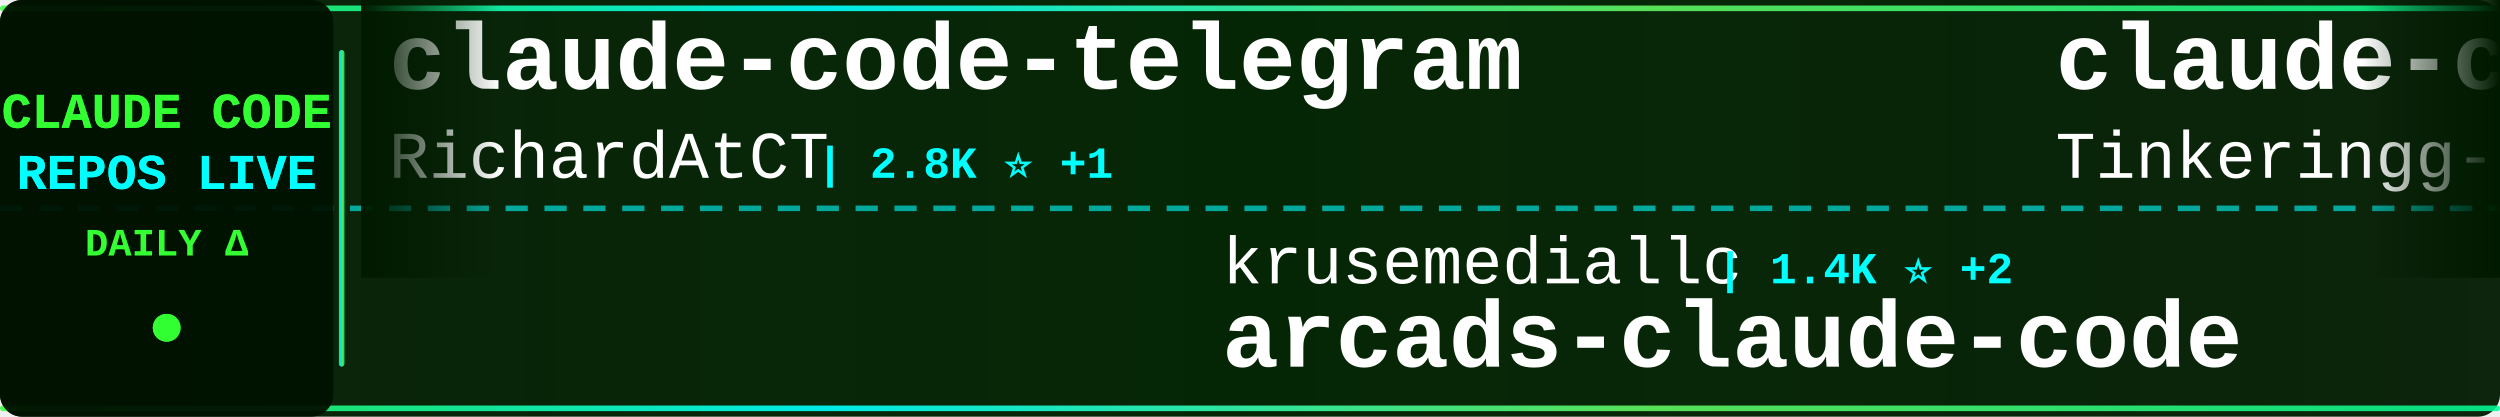
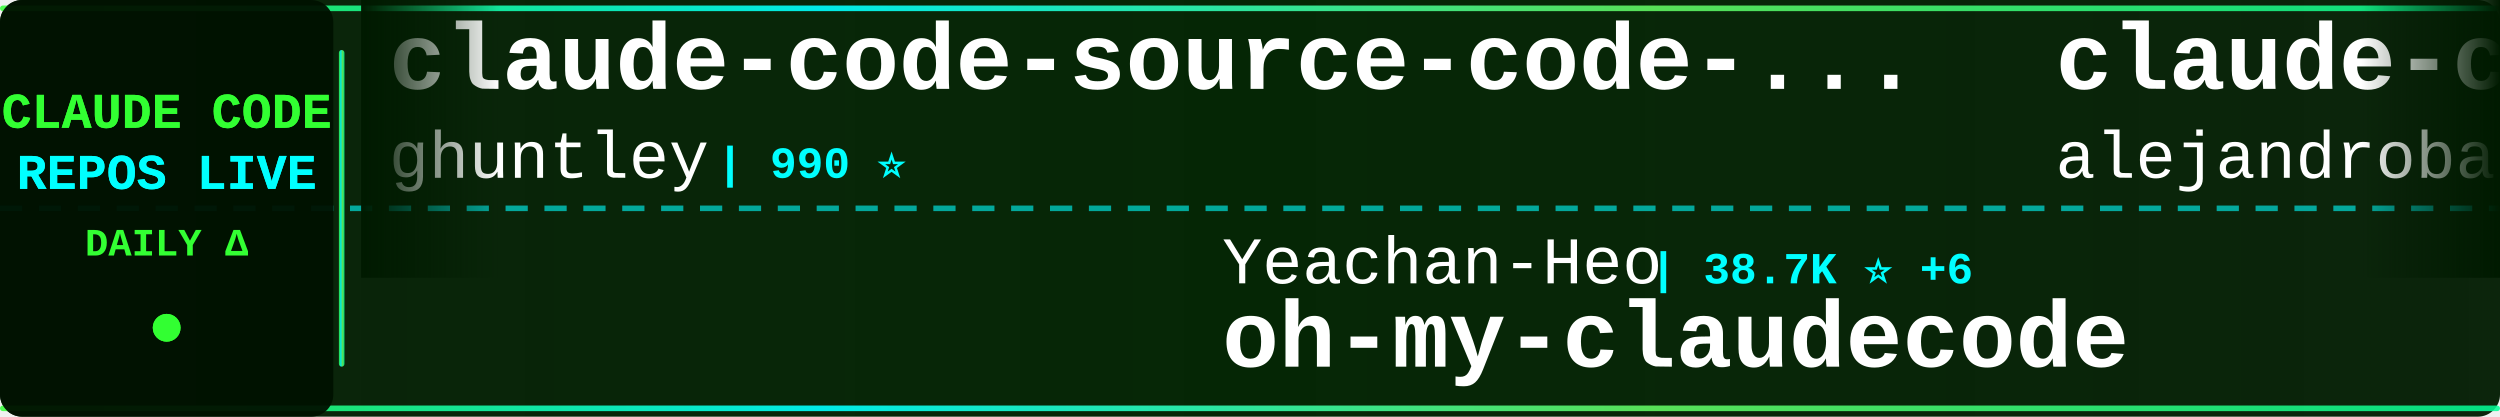
<svg xmlns="http://www.w3.org/2000/svg" width="900" height="150">
  <defs>
    <linearGradient id="tickerBg" x1="0%" y1="0%" x2="100%" y2="0%">
      <stop offset="0%" style="stop-color:#001a00;stop-opacity:0.95" />
      <stop offset="50%" style="stop-color:#002200;stop-opacity:0.98" />
      <stop offset="100%" style="stop-color:#001a00;stop-opacity:0.95" />
    </linearGradient>
    <linearGradient id="borderGrad" x1="0%" y1="0%" x2="100%" y2="0%">
      <stop offset="0%" style="stop-color:#33ff33;stop-opacity:0.85">
        <animate attributeName="stop-opacity" values="0.85;1;0.85" dur="2s" repeatCount="indefinite" />
      </stop>
      <stop offset="33%" style="stop-color:#00ffff;stop-opacity:0.9">
        <animate attributeName="stop-opacity" values="0.9;1;0.9" dur="2.2s" repeatCount="indefinite" />
      </stop>
      <stop offset="66%" style="stop-color:#66ff66;stop-opacity:0.85">
        <animate attributeName="stop-opacity" values="0.85;1;0.85" dur="1.8s" repeatCount="indefinite" />
      </stop>
      <stop offset="100%" style="stop-color:#00ff99;stop-opacity:0.85">
        <animate attributeName="stop-opacity" values="0.85;1;0.85" dur="2s" repeatCount="indefinite" />
      </stop>
    </linearGradient>
    <filter id="textGlow">
      <feGaussianBlur stdDeviation="0.1" result="coloredBlur" />
      <feMerge>
        <feMergeNode in="coloredBlur" />
        <feMergeNode in="SourceGraphic" />
      </feMerge>
    </filter>
    <filter id="metricGlow">
      <feGaussianBlur stdDeviation="0.2" result="coloredBlur" />
      <feMerge>
        <feMergeNode in="coloredBlur" />
        <feMergeNode in="SourceGraphic" />
      </feMerge>
    </filter>
    <linearGradient id="leftFade" x1="0%" y1="0%" x2="100%" y2="0%">
      <stop offset="0%" style="stop-color:#001a00;stop-opacity:1" />
      <stop offset="100%" style="stop-color:#001a00;stop-opacity:0" />
    </linearGradient>
    <linearGradient id="rightFade" x1="0%" y1="0%" x2="100%" y2="0%">
      <stop offset="0%" style="stop-color:#001a00;stop-opacity:0" />
      <stop offset="100%" style="stop-color:#001a00;stop-opacity:1" />
    </linearGradient>
  </defs>
  <rect width="900" height="150" fill="url(#tickerBg)" rx="8" />
  <rect x="0" y="2" width="900" height="2" fill="url(#borderGrad)" rx="1" />
  <rect x="0" y="146" width="900" height="2" fill="url(#borderGrad)" rx="1" />
  <line x1="0" y1="75" x2="900" y2="75" stroke="#00ffff" stroke-width="2" stroke-dasharray="8 6" opacity="0.6" />
  <rect x="0" y="0" width="120" height="150" fill="#001100" opacity="0.95" rx="8" />
  <text x="60" y="46" font-family="'Courier New', monospace" font-size="18" font-weight="bold" fill="#33ff33" text-anchor="middle" filter="url(#textGlow)">
    CLAUDE CODE
  </text>
  <text x="60" y="68" font-family="'Courier New', monospace" font-size="18" font-weight="bold" fill="#00ffff" text-anchor="middle" filter="url(#textGlow)">
    REPOS LIVE
  </text>
  <text x="60" y="92" font-family="'Courier New', monospace" font-size="14" font-weight="bold" fill="#33ff33" text-anchor="middle">
    DAILY Δ
  </text>
  <circle cx="60" cy="118" r="5" fill="#33ff33" filter="url(#metricGlow)">
    <animate attributeName="r" values="4;6;4" dur="1.5s" repeatCount="indefinite" />
    <animate attributeName="opacity" values="0.6;1;0.6" dur="1.5s" repeatCount="indefinite" />
  </circle>
  <rect x="122" y="18" width="2" height="114" fill="url(#borderGrad)" rx="1" />
  <clipPath id="tickerClip">
    <rect x="130" y="0" width="770" height="150" />
  </clipPath>
  <g clip-path="url(#tickerClip)">
    <g id="tickerItems">
      <animateTransform attributeName="transform" attributeType="XML" type="translate" from="0 0" to="-3000 0" dur="54s" repeatCount="indefinite" />
      <g transform="translate(0, 0)">
-         <text x="140" y="32" font-family="'Courier New', monospace" font-size="34" font-weight="bold" fill="#ffffff">claude-code-telegram</text>
-         <text x="140" y="64" font-family="'Courier New', monospace" font-size="24" font-weight="normal" fill="#ffffff" opacity="1.0">RichardAtCT</text>
-         <text x="294" y="64" font-family="'Courier New', monospace" font-size="16" font-weight="bold" fill="#00ffff"> | 2.8K ⭐ +1</text>
+         <text x="140" y="32" font-family="'Courier New', monospace" font-size="34" font-weight="bold" fill="#ffffff">claude-code-source-code-...</text>
+         <text x="140" y="64" font-family="'Courier New', monospace" font-size="24" font-weight="normal" fill="#ffffff" opacity="1.0">ghuntley</text>
+         <text x="258" y="64" font-family="'Courier New', monospace" font-size="16" font-weight="bold" fill="#00ffff"> | 990 ⭐</text>
      </g>
      <g transform="translate(300, 0)">
-         <text x="140" y="102" font-family="'Courier New', monospace" font-size="24" font-weight="normal" fill="#ffffff" opacity="1.0">krusemediallc</text>
-         <text x="318" y="102" font-family="'Courier New', monospace" font-size="16" font-weight="bold" fill="#00ffff"> | 1.4K ⭐ +2</text>
-         <text x="140" y="132" font-family="'Courier New', monospace" font-size="34" font-weight="bold" fill="#ffffff">arcads-claude-code</text>
+         <text x="140" y="102" font-family="'Courier New', monospace" font-size="24" font-weight="normal" fill="#ffffff" opacity="1.0">Yeachan-Heo</text>
+         <text x="294" y="102" font-family="'Courier New', monospace" font-size="16" font-weight="bold" fill="#00ffff"> | 38.7K ⭐ +6</text>
+         <text x="140" y="132" font-family="'Courier New', monospace" font-size="34" font-weight="bold" fill="#ffffff">oh-my-claudecode</text>
      </g>
      <g transform="translate(600, 0)">
-         <text x="140" y="32" font-family="'Courier New', monospace" font-size="34" font-weight="bold" fill="#ffffff">claude-code</text>
-         <text x="140" y="64" font-family="'Courier New', monospace" font-size="24" font-weight="normal" fill="#ffffff" opacity="1.0">Tinkeringg-Lab</text>
-         <text x="330" y="64" font-family="'Courier New', monospace" font-size="16" font-weight="bold" fill="#00ffff"> | 212 ⭐</text>
+         <text x="140" y="32" font-family="'Courier New', monospace" font-size="34" font-weight="bold" fill="#ffffff">claude-code-from-source</text>
+         <text x="140" y="64" font-family="'Courier New', monospace" font-size="24" font-weight="normal" fill="#ffffff" opacity="1.0">alejandrobalderas</text>
+         <text x="366" y="64" font-family="'Courier New', monospace" font-size="16" font-weight="bold" fill="#00ffff"> | 2.8K ⭐</text>
      </g>
      <g transform="translate(900, 0)">
-         <text x="140" y="102" font-family="'Courier New', monospace" font-size="24" font-weight="normal" fill="#ffffff" opacity="1.0">diet103</text>
-         <text x="246" y="102" font-family="'Courier New', monospace" font-size="16" font-weight="bold" fill="#00ffff"> | 10.0K ⭐</text>
-         <text x="140" y="132" font-family="'Courier New', monospace" font-size="34" font-weight="bold" fill="#ffffff">claude-code-infrastructu...</text>
+         <text x="140" y="102" font-family="'Courier New', monospace" font-size="24" font-weight="normal" fill="#ffffff" opacity="1.0">disler</text>
+         <text x="234" y="102" font-family="'Courier New', monospace" font-size="16" font-weight="bold" fill="#00ffff"> | 1.6K ⭐ +1</text>
+         <text x="140" y="132" font-family="'Courier New', monospace" font-size="34" font-weight="bold" fill="#ffffff">pi-vs-claude-code</text>
      </g>
      <g transform="translate(1200, 0)">
-         <text x="140" y="32" font-family="'Courier New', monospace" font-size="34" font-weight="bold" fill="#ffffff">claude-code-my-workflow</text>
-         <text x="140" y="64" font-family="'Courier New', monospace" font-size="24" font-weight="normal" fill="#ffffff" opacity="1.0">pedrohcgs</text>
-         <text x="270" y="64" font-family="'Courier New', monospace" font-size="16" font-weight="bold" fill="#00ffff"> | 1.5K ⭐ +2</text>
+         <text x="140" y="32" font-family="'Courier New', monospace" font-size="34" font-weight="bold" fill="#ffffff">claude-code-router</text>
+         <text x="140" y="64" font-family="'Courier New', monospace" font-size="24" font-weight="normal" fill="#ffffff" opacity="1.0">musistudio</text>
+         <text x="282" y="64" font-family="'Courier New', monospace" font-size="16" font-weight="bold" fill="#00ffff"> | 36.8K ⭐ +2</text>
      </g>
      <g transform="translate(1500, 0)">
-         <text x="140" y="102" font-family="'Courier New', monospace" font-size="24" font-weight="normal" fill="#ffffff" opacity="1.0">andrew-kramer-inno</text>
-         <text x="378" y="102" font-family="'Courier New', monospace" font-size="16" font-weight="bold" fill="#00ffff"> | 594 ⭐</text>
-         <text x="140" y="132" font-family="'Courier New', monospace" font-size="34" font-weight="bold" fill="#ffffff">claude-code-source-build</text>
+         <text x="140" y="102" font-family="'Courier New', monospace" font-size="24" font-weight="normal" fill="#ffffff" opacity="1.0">Onewon</text>
+         <text x="234" y="102" font-family="'Courier New', monospace" font-size="16" font-weight="bold" fill="#00ffff"> | 181 ⭐</text>
+         <text x="140" y="132" font-family="'Courier New', monospace" font-size="34" font-weight="bold" fill="#ffffff">claude-code</text>
      </g>
      <g transform="translate(1800, 0)">
-         <text x="140" y="32" font-family="'Courier New', monospace" font-size="34" font-weight="bold" fill="#ffffff">Claude-Code</text>
-         <text x="140" y="64" font-family="'Courier New', monospace" font-size="24" font-weight="normal" fill="#ffffff" opacity="1.0">OrcaWhisper</text>
-         <text x="294" y="64" font-family="'Courier New', monospace" font-size="16" font-weight="bold" fill="#00ffff"> | 92 ⭐</text>
+         <text x="140" y="32" font-family="'Courier New', monospace" font-size="34" font-weight="bold" fill="#ffffff">claude-code-templates</text>
+         <text x="140" y="64" font-family="'Courier New', monospace" font-size="24" font-weight="normal" fill="#ffffff" opacity="1.0">davila7</text>
+         <text x="246" y="64" font-family="'Courier New', monospace" font-size="16" font-weight="bold" fill="#00ffff"> | 30.3K ⭐ +3</text>
      </g>
      <g transform="translate(2100, 0)">
-         <text x="140" y="102" font-family="'Courier New', monospace" font-size="24" font-weight="normal" fill="#ffffff" opacity="1.0">ding113</text>
-         <text x="246" y="102" font-family="'Courier New', monospace" font-size="16" font-weight="bold" fill="#00ffff"> | 3.3K ⭐</text>
-         <text x="140" y="132" font-family="'Courier New', monospace" font-size="34" font-weight="bold" fill="#ffffff">claude-code-hub</text>
+         <text x="140" y="102" font-family="'Courier New', monospace" font-size="24" font-weight="normal" fill="#ffffff" opacity="1.0">ChrisWiles</text>
+         <text x="282" y="102" font-family="'Courier New', monospace" font-size="16" font-weight="bold" fill="#00ffff"> | 6.0K ⭐ +1</text>
+         <text x="140" y="132" font-family="'Courier New', monospace" font-size="34" font-weight="bold" fill="#ffffff">claude-code-showcase</text>
      </g>
      <g transform="translate(2400, 0)">
-         <text x="140" y="32" font-family="'Courier New', monospace" font-size="34" font-weight="bold" fill="#ffffff">Claude-Code-Source-Study</text>
-         <text x="140" y="64" font-family="'Courier New', monospace" font-size="24" font-weight="normal" fill="#ffffff" opacity="1.0">luyao618</text>
-         <text x="258" y="64" font-family="'Courier New', monospace" font-size="16" font-weight="bold" fill="#00ffff"> | 1.7K ⭐</text>
+         <text x="140" y="32" font-family="'Courier New', monospace" font-size="34" font-weight="bold" fill="#ffffff">skills</text>
+         <text x="140" y="64" font-family="'Courier New', monospace" font-size="24" font-weight="normal" fill="#ffffff" opacity="1.0">anthropics</text>
+         <text x="282" y="64" font-family="'Courier New', monospace" font-size="16" font-weight="bold" fill="#00ffff"> | 171.1K ⭐ +31</text>
      </g>
      <g transform="translate(2700, 0)">
-         <text x="140" y="102" font-family="'Courier New', monospace" font-size="24" font-weight="normal" fill="#ffffff" opacity="1.0">Cranot</text>
-         <text x="234" y="102" font-family="'Courier New', monospace" font-size="16" font-weight="bold" fill="#00ffff"> | 2.9K ⭐</text>
-         <text x="140" y="132" font-family="'Courier New', monospace" font-size="34" font-weight="bold" fill="#ffffff">claude-code-guide</text>
+         <text x="140" y="102" font-family="'Courier New', monospace" font-size="24" font-weight="normal" fill="#ffffff" opacity="1.0">daymade</text>
+         <text x="246" y="102" font-family="'Courier New', monospace" font-size="16" font-weight="bold" fill="#00ffff"> | 1.3K ⭐</text>
+         <text x="140" y="132" font-family="'Courier New', monospace" font-size="34" font-weight="bold" fill="#ffffff">claude-code-skills</text>
      </g>
      <g transform="translate(3000, 0)">
-         <text x="140" y="32" font-family="'Courier New', monospace" font-size="34" font-weight="bold" fill="#ffffff">claude-code-telegram</text>
-         <text x="140" y="64" font-family="'Courier New', monospace" font-size="24" font-weight="normal" fill="#ffffff" opacity="1.0">RichardAtCT</text>
-         <text x="294" y="64" font-family="'Courier New', monospace" font-size="16" font-weight="bold" fill="#00ffff"> | 2.8K ⭐ +1</text>
+         <text x="140" y="32" font-family="'Courier New', monospace" font-size="34" font-weight="bold" fill="#ffffff">claude-code-source-code-...</text>
+         <text x="140" y="64" font-family="'Courier New', monospace" font-size="24" font-weight="normal" fill="#ffffff" opacity="1.0">ghuntley</text>
+         <text x="258" y="64" font-family="'Courier New', monospace" font-size="16" font-weight="bold" fill="#00ffff"> | 990 ⭐</text>
      </g>
      <g transform="translate(3300, 0)">
-         <text x="140" y="102" font-family="'Courier New', monospace" font-size="24" font-weight="normal" fill="#ffffff" opacity="1.0">krusemediallc</text>
-         <text x="318" y="102" font-family="'Courier New', monospace" font-size="16" font-weight="bold" fill="#00ffff"> | 1.4K ⭐ +2</text>
-         <text x="140" y="132" font-family="'Courier New', monospace" font-size="34" font-weight="bold" fill="#ffffff">arcads-claude-code</text>
+         <text x="140" y="102" font-family="'Courier New', monospace" font-size="24" font-weight="normal" fill="#ffffff" opacity="1.0">Yeachan-Heo</text>
+         <text x="294" y="102" font-family="'Courier New', monospace" font-size="16" font-weight="bold" fill="#00ffff"> | 38.7K ⭐ +6</text>
+         <text x="140" y="132" font-family="'Courier New', monospace" font-size="34" font-weight="bold" fill="#ffffff">oh-my-claudecode</text>
      </g>
      <g transform="translate(3600, 0)">
-         <text x="140" y="32" font-family="'Courier New', monospace" font-size="34" font-weight="bold" fill="#ffffff">claude-code</text>
-         <text x="140" y="64" font-family="'Courier New', monospace" font-size="24" font-weight="normal" fill="#ffffff" opacity="1.0">Tinkeringg-Lab</text>
-         <text x="330" y="64" font-family="'Courier New', monospace" font-size="16" font-weight="bold" fill="#00ffff"> | 212 ⭐</text>
+         <text x="140" y="32" font-family="'Courier New', monospace" font-size="34" font-weight="bold" fill="#ffffff">claude-code-from-source</text>
+         <text x="140" y="64" font-family="'Courier New', monospace" font-size="24" font-weight="normal" fill="#ffffff" opacity="1.0">alejandrobalderas</text>
+         <text x="366" y="64" font-family="'Courier New', monospace" font-size="16" font-weight="bold" fill="#00ffff"> | 2.8K ⭐</text>
      </g>
      <g transform="translate(3900, 0)">
-         <text x="140" y="102" font-family="'Courier New', monospace" font-size="24" font-weight="normal" fill="#ffffff" opacity="1.0">diet103</text>
-         <text x="246" y="102" font-family="'Courier New', monospace" font-size="16" font-weight="bold" fill="#00ffff"> | 10.0K ⭐</text>
-         <text x="140" y="132" font-family="'Courier New', monospace" font-size="34" font-weight="bold" fill="#ffffff">claude-code-infrastructu...</text>
+         <text x="140" y="102" font-family="'Courier New', monospace" font-size="24" font-weight="normal" fill="#ffffff" opacity="1.0">disler</text>
+         <text x="234" y="102" font-family="'Courier New', monospace" font-size="16" font-weight="bold" fill="#00ffff"> | 1.6K ⭐ +1</text>
+         <text x="140" y="132" font-family="'Courier New', monospace" font-size="34" font-weight="bold" fill="#ffffff">pi-vs-claude-code</text>
      </g>
    </g>
  </g>
  <rect x="130" y="0" width="50" height="100" fill="url(#leftFade)" />
  <rect x="850" y="0" width="50" height="100" fill="url(#rightFade)" />
</svg>
